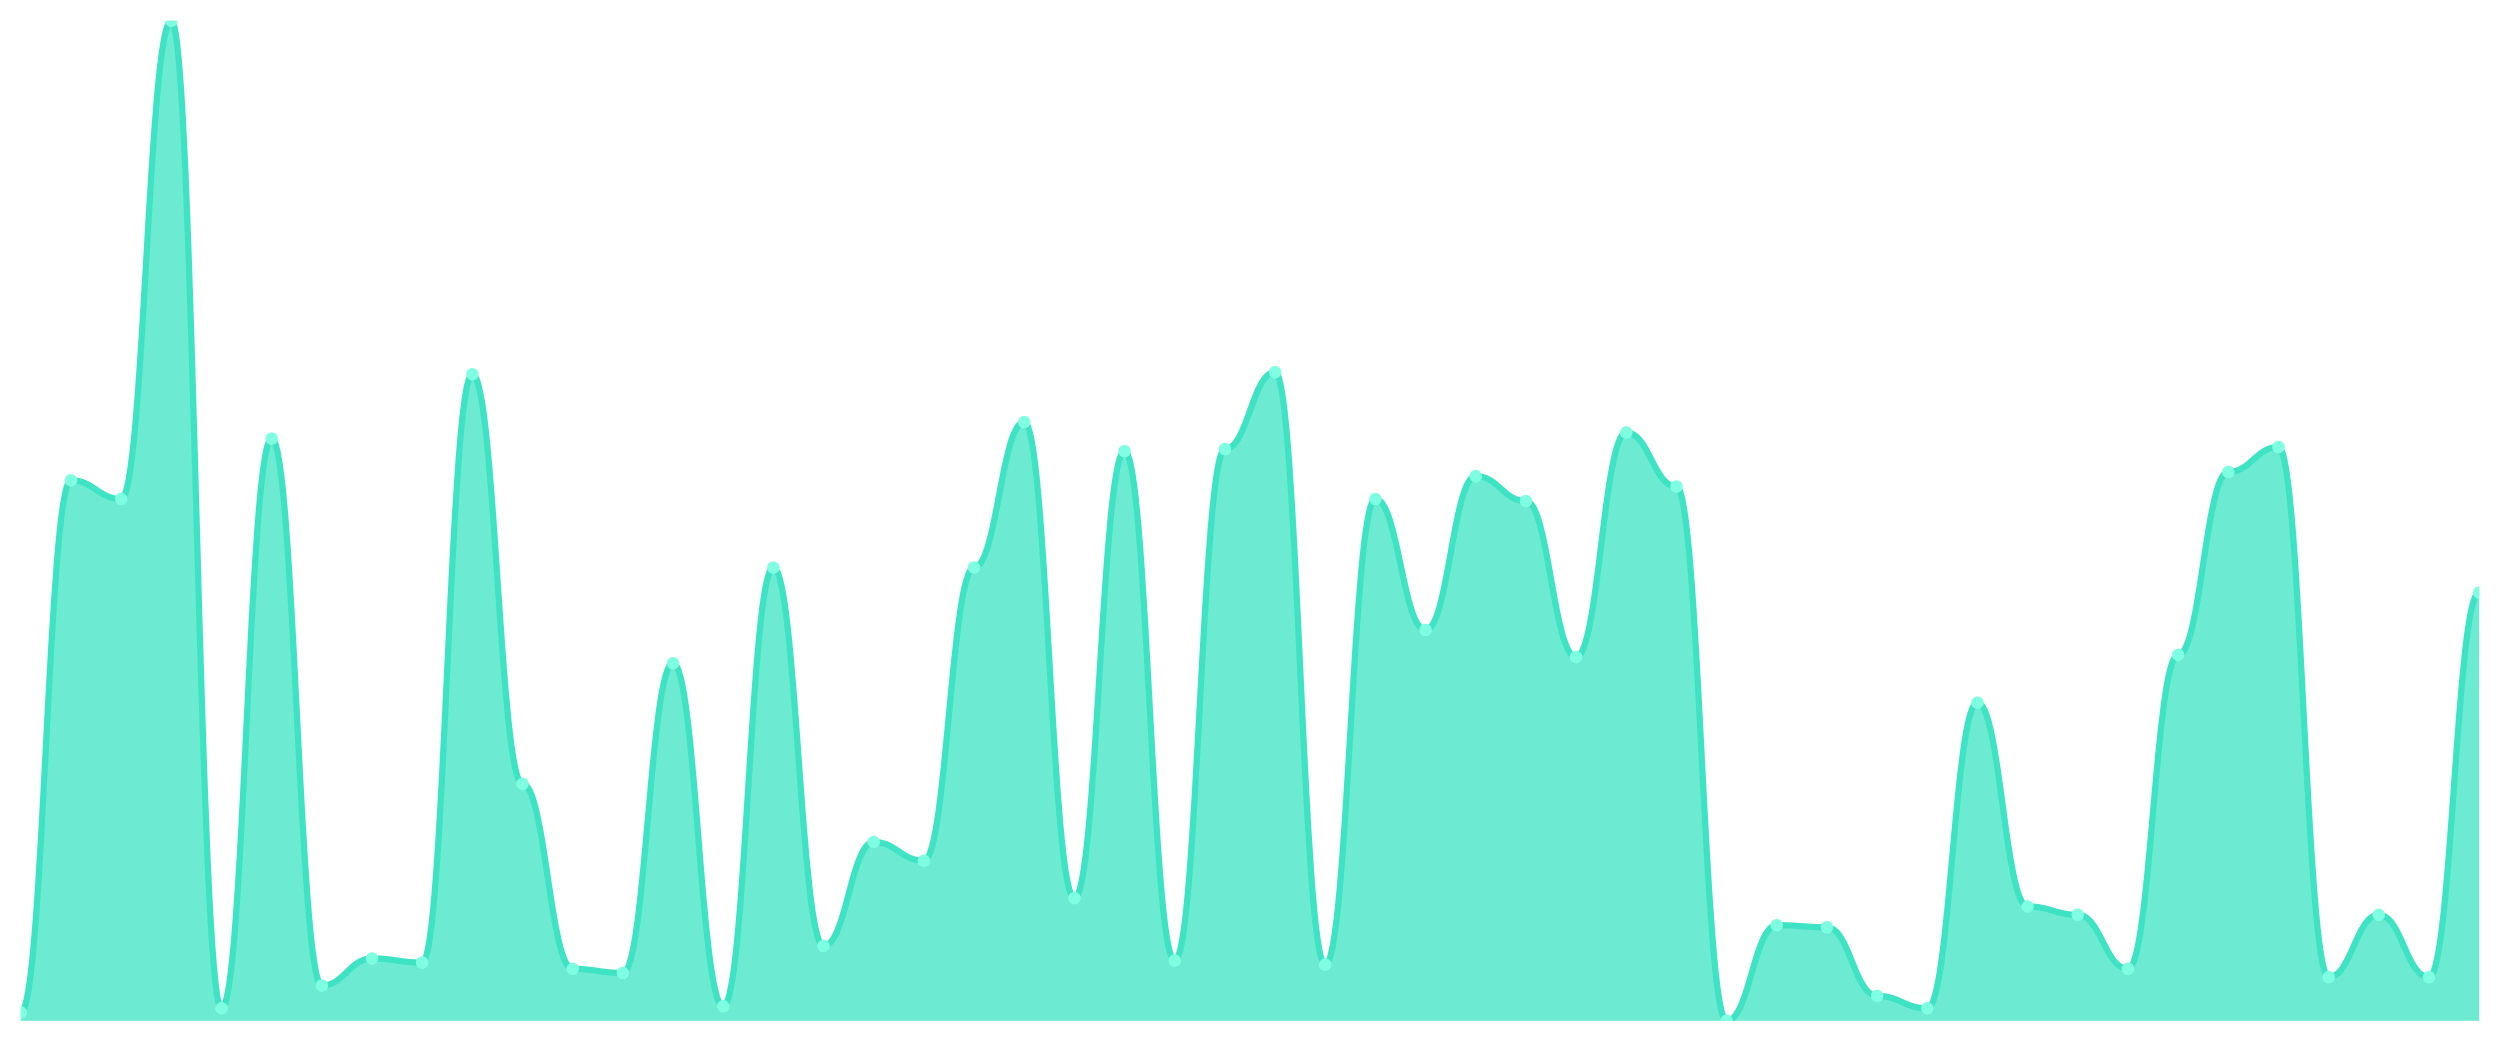
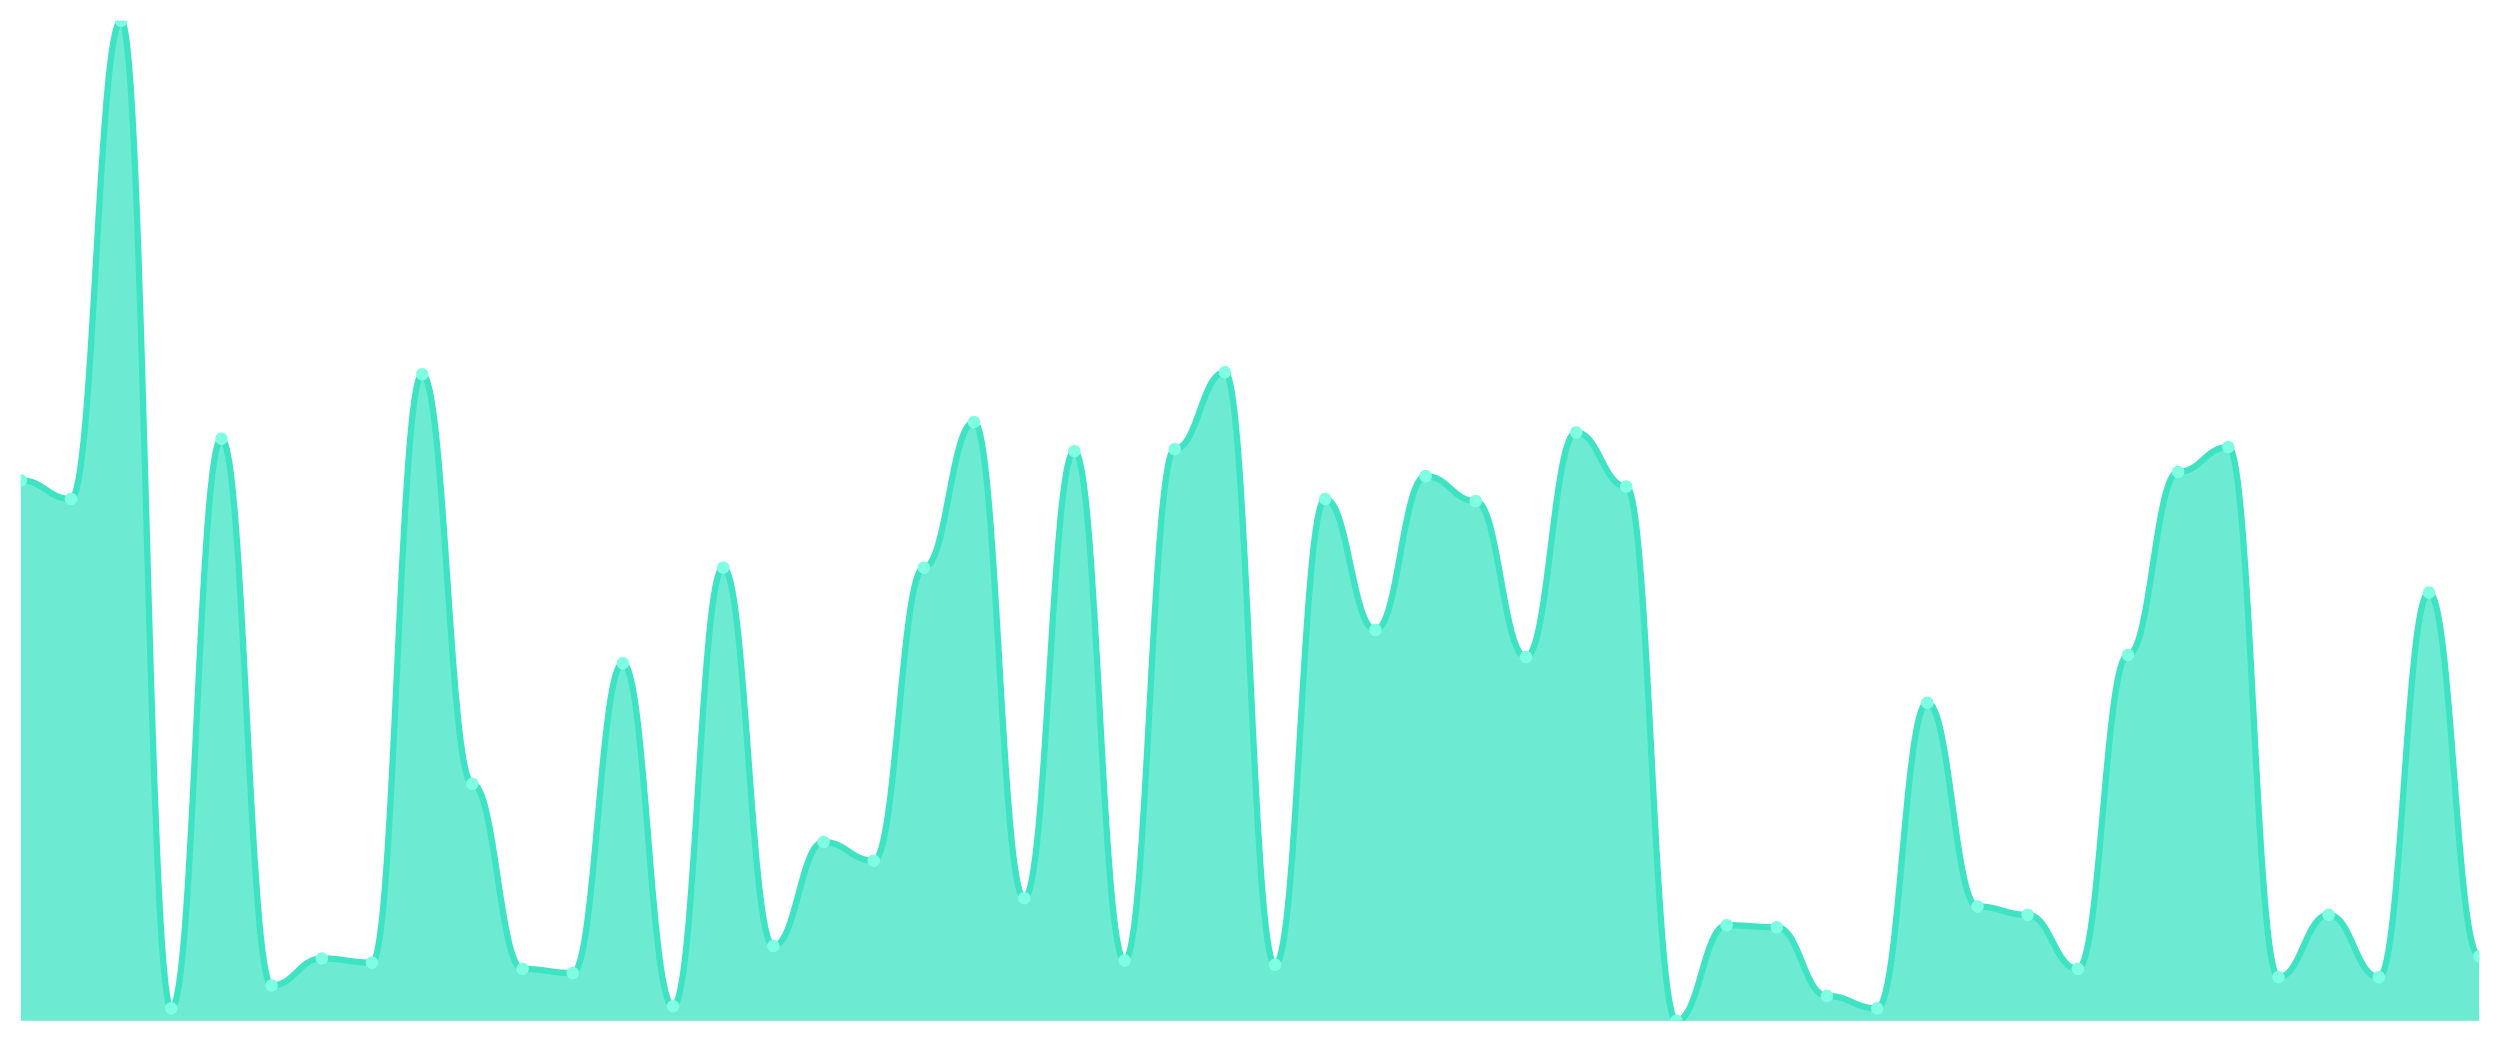
<svg xmlns="http://www.w3.org/2000/svg" viewBox="0 0 1200 500" width="1200" height="500">
  <defs>
    <clipPath id="c">
      <rect x="10" y="10" width="1180" height="480" />
    </clipPath>
  </defs>
  <rect width="1200" height="500" fill="none" />
  <g clip-path="url(#c)">
-     <path d="M 10,490 L 10,486.008 C 20.837,486.008 23.245,230.541 34.082,230.541 C 44.918,230.541 47.327,239.522 58.163,239.522 C 69,239.522 71.408,10 82.245,10 C 93.082,10 95.49,484.012 106.327,484.012 C 117.163,484.012 119.571,210.582 130.408,210.582 C 141.245,210.582 143.653,473.035 154.49,473.035 C 165.327,473.035 167.735,460.062 178.571,460.062 C 189.408,460.062 191.816,462.058 202.653,462.058 C 213.49,462.058 215.898,179.647 226.735,179.647 C 237.571,179.647 239.98,376.237 250.816,376.237 C 261.653,376.237 264.061,465.052 274.898,465.052 C 285.735,465.052 288.143,467.048 298.98,467.048 C 309.816,467.048 312.224,318.358 323.061,318.358 C 333.898,318.358 336.306,483.015 347.143,483.015 C 357.98,483.015 360.388,272.453 371.224,272.453 C 382.061,272.453 384.469,454.075 395.306,454.075 C 406.143,454.075 408.551,404.179 419.388,404.179 C 430.224,404.179 432.633,413.16 443.469,413.16 C 454.306,413.16 456.714,272.453 467.551,272.453 C 478.388,272.453 480.796,202.599 491.633,202.599 C 502.469,202.599 504.878,431.123 515.714,431.123 C 526.551,431.123 528.959,216.57 539.796,216.57 C 550.633,216.57 553.041,461.06 563.878,461.06 C 574.714,461.06 577.122,215.572 587.959,215.572 C 598.796,215.572 601.204,178.649 612.041,178.649 C 622.878,178.649 625.286,463.056 636.122,463.056 C 646.959,463.056 649.367,239.522 660.204,239.522 C 671.041,239.522 673.449,302.391 684.286,302.391 C 695.122,302.391 697.531,228.545 708.367,228.545 C 719.204,228.545 721.612,240.52 732.449,240.52 C 743.286,240.52 745.694,315.364 756.531,315.364 C 767.367,315.364 769.776,207.588 780.612,207.588 C 791.449,207.588 793.857,233.534 804.694,233.534 C 815.531,233.534 817.939,490 828.776,490 C 839.612,490 842.02,444.096 852.857,444.096 C 863.694,444.096 866.102,445.094 876.939,445.094 C 887.776,445.094 890.184,478.025 901.02,478.025 C 911.857,478.025 914.265,484.012 925.102,484.012 C 935.939,484.012 938.347,337.318 949.184,337.318 C 960.02,337.318 962.429,435.114 973.265,435.114 C 984.102,435.114 986.51,439.106 997.347,439.106 C 1008.184,439.106 1010.592,465.052 1021.429,465.052 C 1032.265,465.052 1034.673,314.366 1045.51,314.366 C 1056.347,314.366 1058.755,226.549 1069.592,226.549 C 1080.429,226.549 1082.837,214.574 1093.673,214.574 C 1104.51,214.574 1106.918,469.044 1117.755,469.044 C 1128.592,469.044 1131,439.106 1141.837,439.106 C 1152.673,439.106 1155.082,469.044 1165.918,469.044 C 1176.755,469.044 1179.163,284.428 1190,284.428 L 1190,490 Z" fill="rgba(61,227,195,0.75)" />
-     <path d="M 10,486.008 C 20.837,486.008 23.245,230.541 34.082,230.541 C 44.918,230.541 47.327,239.522 58.163,239.522 C 69,239.522 71.408,10 82.245,10 C 93.082,10 95.49,484.012 106.327,484.012 C 117.163,484.012 119.571,210.582 130.408,210.582 C 141.245,210.582 143.653,473.035 154.49,473.035 C 165.327,473.035 167.735,460.062 178.571,460.062 C 189.408,460.062 191.816,462.058 202.653,462.058 C 213.49,462.058 215.898,179.647 226.735,179.647 C 237.571,179.647 239.98,376.237 250.816,376.237 C 261.653,376.237 264.061,465.052 274.898,465.052 C 285.735,465.052 288.143,467.048 298.98,467.048 C 309.816,467.048 312.224,318.358 323.061,318.358 C 333.898,318.358 336.306,483.015 347.143,483.015 C 357.98,483.015 360.388,272.453 371.224,272.453 C 382.061,272.453 384.469,454.075 395.306,454.075 C 406.143,454.075 408.551,404.179 419.388,404.179 C 430.224,404.179 432.633,413.16 443.469,413.16 C 454.306,413.16 456.714,272.453 467.551,272.453 C 478.388,272.453 480.796,202.599 491.633,202.599 C 502.469,202.599 504.878,431.123 515.714,431.123 C 526.551,431.123 528.959,216.57 539.796,216.57 C 550.633,216.57 553.041,461.06 563.878,461.06 C 574.714,461.06 577.122,215.572 587.959,215.572 C 598.796,215.572 601.204,178.649 612.041,178.649 C 622.878,178.649 625.286,463.056 636.122,463.056 C 646.959,463.056 649.367,239.522 660.204,239.522 C 671.041,239.522 673.449,302.391 684.286,302.391 C 695.122,302.391 697.531,228.545 708.367,228.545 C 719.204,228.545 721.612,240.52 732.449,240.52 C 743.286,240.52 745.694,315.364 756.531,315.364 C 767.367,315.364 769.776,207.588 780.612,207.588 C 791.449,207.588 793.857,233.534 804.694,233.534 C 815.531,233.534 817.939,490 828.776,490 C 839.612,490 842.02,444.096 852.857,444.096 C 863.694,444.096 866.102,445.094 876.939,445.094 C 887.776,445.094 890.184,478.025 901.02,478.025 C 911.857,478.025 914.265,484.012 925.102,484.012 C 935.939,484.012 938.347,337.318 949.184,337.318 C 960.02,337.318 962.429,435.114 973.265,435.114 C 984.102,435.114 986.51,439.106 997.347,439.106 C 1008.184,439.106 1010.592,465.052 1021.429,465.052 C 1032.265,465.052 1034.673,314.366 1045.51,314.366 C 1056.347,314.366 1058.755,226.549 1069.592,226.549 C 1080.429,226.549 1082.837,214.574 1093.673,214.574 C 1104.51,214.574 1106.918,469.044 1117.755,469.044 C 1128.592,469.044 1131,439.106 1141.837,439.106 C 1152.673,439.106 1155.082,469.044 1165.918,469.044 C 1176.755,469.044 1179.163,284.428 1190,284.428" fill="none" stroke="#3de3c3" stroke-width="3" stroke-linecap="round" stroke-linejoin="round" />
-     <circle cx="10" cy="486.008" r="3" fill="#7fffe1" />
-     <circle cx="34.082" cy="230.541" r="3" fill="#7fffe1" />
-     <circle cx="58.163" cy="239.522" r="3" fill="#7fffe1" />
-     <circle cx="82.245" cy="10" r="3" fill="#7fffe1" />
-     <circle cx="106.327" cy="484.012" r="3" fill="#7fffe1" />
-     <circle cx="130.408" cy="210.582" r="3" fill="#7fffe1" />
-     <circle cx="154.49" cy="473.035" r="3" fill="#7fffe1" />
-     <circle cx="178.571" cy="460.062" r="3" fill="#7fffe1" />
-     <circle cx="202.653" cy="462.058" r="3" fill="#7fffe1" />
-     <circle cx="226.735" cy="179.647" r="3" fill="#7fffe1" />
-     <circle cx="250.816" cy="376.237" r="3" fill="#7fffe1" />
-     <circle cx="274.898" cy="465.052" r="3" fill="#7fffe1" />
-     <circle cx="298.98" cy="467.048" r="3" fill="#7fffe1" />
-     <circle cx="323.061" cy="318.358" r="3" fill="#7fffe1" />
-     <circle cx="347.143" cy="483.015" r="3" fill="#7fffe1" />
-     <circle cx="371.224" cy="272.453" r="3" fill="#7fffe1" />
-     <circle cx="395.306" cy="454.075" r="3" fill="#7fffe1" />
-     <circle cx="419.388" cy="404.179" r="3" fill="#7fffe1" />
-     <circle cx="443.469" cy="413.16" r="3" fill="#7fffe1" />
-     <circle cx="467.551" cy="272.453" r="3" fill="#7fffe1" />
-     <circle cx="491.633" cy="202.599" r="3" fill="#7fffe1" />
-     <circle cx="515.714" cy="431.123" r="3" fill="#7fffe1" />
-     <circle cx="539.796" cy="216.57" r="3" fill="#7fffe1" />
-     <circle cx="563.878" cy="461.06" r="3" fill="#7fffe1" />
-     <circle cx="587.959" cy="215.572" r="3" fill="#7fffe1" />
-     <circle cx="612.041" cy="178.649" r="3" fill="#7fffe1" />
-     <circle cx="636.122" cy="463.056" r="3" fill="#7fffe1" />
-     <circle cx="660.204" cy="239.522" r="3" fill="#7fffe1" />
-     <circle cx="684.286" cy="302.391" r="3" fill="#7fffe1" />
-     <circle cx="708.367" cy="228.545" r="3" fill="#7fffe1" />
-     <circle cx="732.449" cy="240.52" r="3" fill="#7fffe1" />
-     <circle cx="756.531" cy="315.364" r="3" fill="#7fffe1" />
-     <circle cx="780.612" cy="207.588" r="3" fill="#7fffe1" />
-     <circle cx="804.694" cy="233.534" r="3" fill="#7fffe1" />
-     <circle cx="828.776" cy="490" r="3" fill="#7fffe1" />
-     <circle cx="852.857" cy="444.096" r="3" fill="#7fffe1" />
-     <circle cx="876.939" cy="445.094" r="3" fill="#7fffe1" />
-     <circle cx="901.02" cy="478.025" r="3" fill="#7fffe1" />
-     <circle cx="925.102" cy="484.012" r="3" fill="#7fffe1" />
-     <circle cx="949.184" cy="337.318" r="3" fill="#7fffe1" />
-     <circle cx="973.265" cy="435.114" r="3" fill="#7fffe1" />
-     <circle cx="997.347" cy="439.106" r="3" fill="#7fffe1" />
-     <circle cx="1021.429" cy="465.052" r="3" fill="#7fffe1" />
-     <circle cx="1045.51" cy="314.366" r="3" fill="#7fffe1" />
-     <circle cx="1069.592" cy="226.549" r="3" fill="#7fffe1" />
-     <circle cx="1093.673" cy="214.574" r="3" fill="#7fffe1" />
-     <circle cx="1117.755" cy="469.044" r="3" fill="#7fffe1" />
-     <circle cx="1141.837" cy="439.106" r="3" fill="#7fffe1" />
-     <circle cx="1165.918" cy="469.044" r="3" fill="#7fffe1" />
-     <circle cx="1190" cy="284.428" r="3" fill="#7fffe1" />
+     <path d="M 10,490 L 10,230.541 C 20.837,230.541 23.245,239.522 34.082,239.522 C 44.918,239.522 47.327,10 58.163,10 C 69,10 71.408,484.012 82.245,484.012 C 93.082,484.012 95.49,210.582 106.327,210.582 C 117.163,210.582 119.571,473.035 130.408,473.035 C 141.245,473.035 143.653,460.062 154.49,460.062 C 165.327,460.062 167.735,462.058 178.571,462.058 C 189.408,462.058 191.816,179.647 202.653,179.647 C 213.49,179.647 215.898,376.237 226.735,376.237 C 237.571,376.237 239.98,465.052 250.816,465.052 C 261.653,465.052 264.061,467.048 274.898,467.048 C 285.735,467.048 288.143,318.358 298.98,318.358 C 309.816,318.358 312.224,483.015 323.061,483.015 C 333.898,483.015 336.306,272.453 347.143,272.453 C 357.98,272.453 360.388,454.075 371.224,454.075 C 382.061,454.075 384.469,404.179 395.306,404.179 C 406.143,404.179 408.551,413.16 419.388,413.16 C 430.224,413.16 432.633,272.453 443.469,272.453 C 454.306,272.453 456.714,202.599 467.551,202.599 C 478.388,202.599 480.796,431.123 491.633,431.123 C 502.469,431.123 504.878,216.57 515.714,216.57 C 526.551,216.57 528.959,461.06 539.796,461.06 C 550.633,461.06 553.041,215.572 563.878,215.572 C 574.714,215.572 577.122,178.649 587.959,178.649 C 598.796,178.649 601.204,463.056 612.041,463.056 C 622.878,463.056 625.286,239.522 636.122,239.522 C 646.959,239.522 649.367,302.391 660.204,302.391 C 671.041,302.391 673.449,228.545 684.286,228.545 C 695.122,228.545 697.531,240.52 708.367,240.52 C 719.204,240.52 721.612,315.364 732.449,315.364 C 743.286,315.364 745.694,207.588 756.531,207.588 C 767.367,207.588 769.776,233.534 780.612,233.534 C 791.449,233.534 793.857,490 804.694,490 C 815.531,490 817.939,444.096 828.776,444.096 C 839.612,444.096 842.02,445.094 852.857,445.094 C 863.694,445.094 866.102,478.025 876.939,478.025 C 887.776,478.025 890.184,484.012 901.02,484.012 C 911.857,484.012 914.265,337.318 925.102,337.318 C 935.939,337.318 938.347,435.114 949.184,435.114 C 960.02,435.114 962.429,439.106 973.265,439.106 C 984.102,439.106 986.51,465.052 997.347,465.052 C 1008.184,465.052 1010.592,314.366 1021.429,314.366 C 1032.265,314.366 1034.673,226.549 1045.51,226.549 C 1056.347,226.549 1058.755,214.574 1069.592,214.574 C 1080.429,214.574 1082.837,469.044 1093.673,469.044 C 1104.51,469.044 1106.918,439.106 1117.755,439.106 C 1128.592,439.106 1131,469.044 1141.837,469.044 C 1152.673,469.044 1155.082,284.428 1165.918,284.428 C 1176.755,284.428 1179.163,459.064 1190,459.064 L 1190,490 Z" fill="rgba(61,227,195,0.75)" />
+     <path d="M 10,230.541 C 20.837,230.541 23.245,239.522 34.082,239.522 C 44.918,239.522 47.327,10 58.163,10 C 69,10 71.408,484.012 82.245,484.012 C 93.082,484.012 95.49,210.582 106.327,210.582 C 117.163,210.582 119.571,473.035 130.408,473.035 C 141.245,473.035 143.653,460.062 154.49,460.062 C 165.327,460.062 167.735,462.058 178.571,462.058 C 189.408,462.058 191.816,179.647 202.653,179.647 C 213.49,179.647 215.898,376.237 226.735,376.237 C 237.571,376.237 239.98,465.052 250.816,465.052 C 261.653,465.052 264.061,467.048 274.898,467.048 C 285.735,467.048 288.143,318.358 298.98,318.358 C 309.816,318.358 312.224,483.015 323.061,483.015 C 333.898,483.015 336.306,272.453 347.143,272.453 C 357.98,272.453 360.388,454.075 371.224,454.075 C 382.061,454.075 384.469,404.179 395.306,404.179 C 406.143,404.179 408.551,413.16 419.388,413.16 C 430.224,413.16 432.633,272.453 443.469,272.453 C 454.306,272.453 456.714,202.599 467.551,202.599 C 478.388,202.599 480.796,431.123 491.633,431.123 C 502.469,431.123 504.878,216.57 515.714,216.57 C 526.551,216.57 528.959,461.06 539.796,461.06 C 550.633,461.06 553.041,215.572 563.878,215.572 C 574.714,215.572 577.122,178.649 587.959,178.649 C 598.796,178.649 601.204,463.056 612.041,463.056 C 622.878,463.056 625.286,239.522 636.122,239.522 C 646.959,239.522 649.367,302.391 660.204,302.391 C 671.041,302.391 673.449,228.545 684.286,228.545 C 695.122,228.545 697.531,240.52 708.367,240.52 C 719.204,240.52 721.612,315.364 732.449,315.364 C 743.286,315.364 745.694,207.588 756.531,207.588 C 767.367,207.588 769.776,233.534 780.612,233.534 C 791.449,233.534 793.857,490 804.694,490 C 815.531,490 817.939,444.096 828.776,444.096 C 839.612,444.096 842.02,445.094 852.857,445.094 C 863.694,445.094 866.102,478.025 876.939,478.025 C 887.776,478.025 890.184,484.012 901.02,484.012 C 911.857,484.012 914.265,337.318 925.102,337.318 C 935.939,337.318 938.347,435.114 949.184,435.114 C 960.02,435.114 962.429,439.106 973.265,439.106 C 984.102,439.106 986.51,465.052 997.347,465.052 C 1008.184,465.052 1010.592,314.366 1021.429,314.366 C 1032.265,314.366 1034.673,226.549 1045.51,226.549 C 1056.347,226.549 1058.755,214.574 1069.592,214.574 C 1080.429,214.574 1082.837,469.044 1093.673,469.044 C 1104.51,469.044 1106.918,439.106 1117.755,439.106 C 1128.592,439.106 1131,469.044 1141.837,469.044 C 1152.673,469.044 1155.082,284.428 1165.918,284.428 C 1176.755,284.428 1179.163,459.064 1190,459.064" fill="none" stroke="#3de3c3" stroke-width="3" stroke-linecap="round" stroke-linejoin="round" />
+     <circle cx="10" cy="230.541" r="3" fill="#7fffe1" />
+     <circle cx="34.082" cy="239.522" r="3" fill="#7fffe1" />
+     <circle cx="58.163" cy="10" r="3" fill="#7fffe1" />
+     <circle cx="82.245" cy="484.012" r="3" fill="#7fffe1" />
+     <circle cx="106.327" cy="210.582" r="3" fill="#7fffe1" />
+     <circle cx="130.408" cy="473.035" r="3" fill="#7fffe1" />
+     <circle cx="154.49" cy="460.062" r="3" fill="#7fffe1" />
+     <circle cx="178.571" cy="462.058" r="3" fill="#7fffe1" />
+     <circle cx="202.653" cy="179.647" r="3" fill="#7fffe1" />
+     <circle cx="226.735" cy="376.237" r="3" fill="#7fffe1" />
+     <circle cx="250.816" cy="465.052" r="3" fill="#7fffe1" />
+     <circle cx="274.898" cy="467.048" r="3" fill="#7fffe1" />
+     <circle cx="298.98" cy="318.358" r="3" fill="#7fffe1" />
+     <circle cx="323.061" cy="483.015" r="3" fill="#7fffe1" />
+     <circle cx="347.143" cy="272.453" r="3" fill="#7fffe1" />
+     <circle cx="371.224" cy="454.075" r="3" fill="#7fffe1" />
+     <circle cx="395.306" cy="404.179" r="3" fill="#7fffe1" />
+     <circle cx="419.388" cy="413.16" r="3" fill="#7fffe1" />
+     <circle cx="443.469" cy="272.453" r="3" fill="#7fffe1" />
+     <circle cx="467.551" cy="202.599" r="3" fill="#7fffe1" />
+     <circle cx="491.633" cy="431.123" r="3" fill="#7fffe1" />
+     <circle cx="515.714" cy="216.57" r="3" fill="#7fffe1" />
+     <circle cx="539.796" cy="461.06" r="3" fill="#7fffe1" />
+     <circle cx="563.878" cy="215.572" r="3" fill="#7fffe1" />
+     <circle cx="587.959" cy="178.649" r="3" fill="#7fffe1" />
+     <circle cx="612.041" cy="463.056" r="3" fill="#7fffe1" />
+     <circle cx="636.122" cy="239.522" r="3" fill="#7fffe1" />
+     <circle cx="660.204" cy="302.391" r="3" fill="#7fffe1" />
+     <circle cx="684.286" cy="228.545" r="3" fill="#7fffe1" />
+     <circle cx="708.367" cy="240.52" r="3" fill="#7fffe1" />
+     <circle cx="732.449" cy="315.364" r="3" fill="#7fffe1" />
+     <circle cx="756.531" cy="207.588" r="3" fill="#7fffe1" />
+     <circle cx="780.612" cy="233.534" r="3" fill="#7fffe1" />
+     <circle cx="804.694" cy="490" r="3" fill="#7fffe1" />
+     <circle cx="828.776" cy="444.096" r="3" fill="#7fffe1" />
+     <circle cx="852.857" cy="445.094" r="3" fill="#7fffe1" />
+     <circle cx="876.939" cy="478.025" r="3" fill="#7fffe1" />
+     <circle cx="901.02" cy="484.012" r="3" fill="#7fffe1" />
+     <circle cx="925.102" cy="337.318" r="3" fill="#7fffe1" />
+     <circle cx="949.184" cy="435.114" r="3" fill="#7fffe1" />
+     <circle cx="973.265" cy="439.106" r="3" fill="#7fffe1" />
+     <circle cx="997.347" cy="465.052" r="3" fill="#7fffe1" />
+     <circle cx="1021.429" cy="314.366" r="3" fill="#7fffe1" />
+     <circle cx="1045.51" cy="226.549" r="3" fill="#7fffe1" />
+     <circle cx="1069.592" cy="214.574" r="3" fill="#7fffe1" />
+     <circle cx="1093.673" cy="469.044" r="3" fill="#7fffe1" />
+     <circle cx="1117.755" cy="439.106" r="3" fill="#7fffe1" />
+     <circle cx="1141.837" cy="469.044" r="3" fill="#7fffe1" />
+     <circle cx="1165.918" cy="284.428" r="3" fill="#7fffe1" />
+     <circle cx="1190" cy="459.064" r="3" fill="#7fffe1" />
  </g>
</svg>
